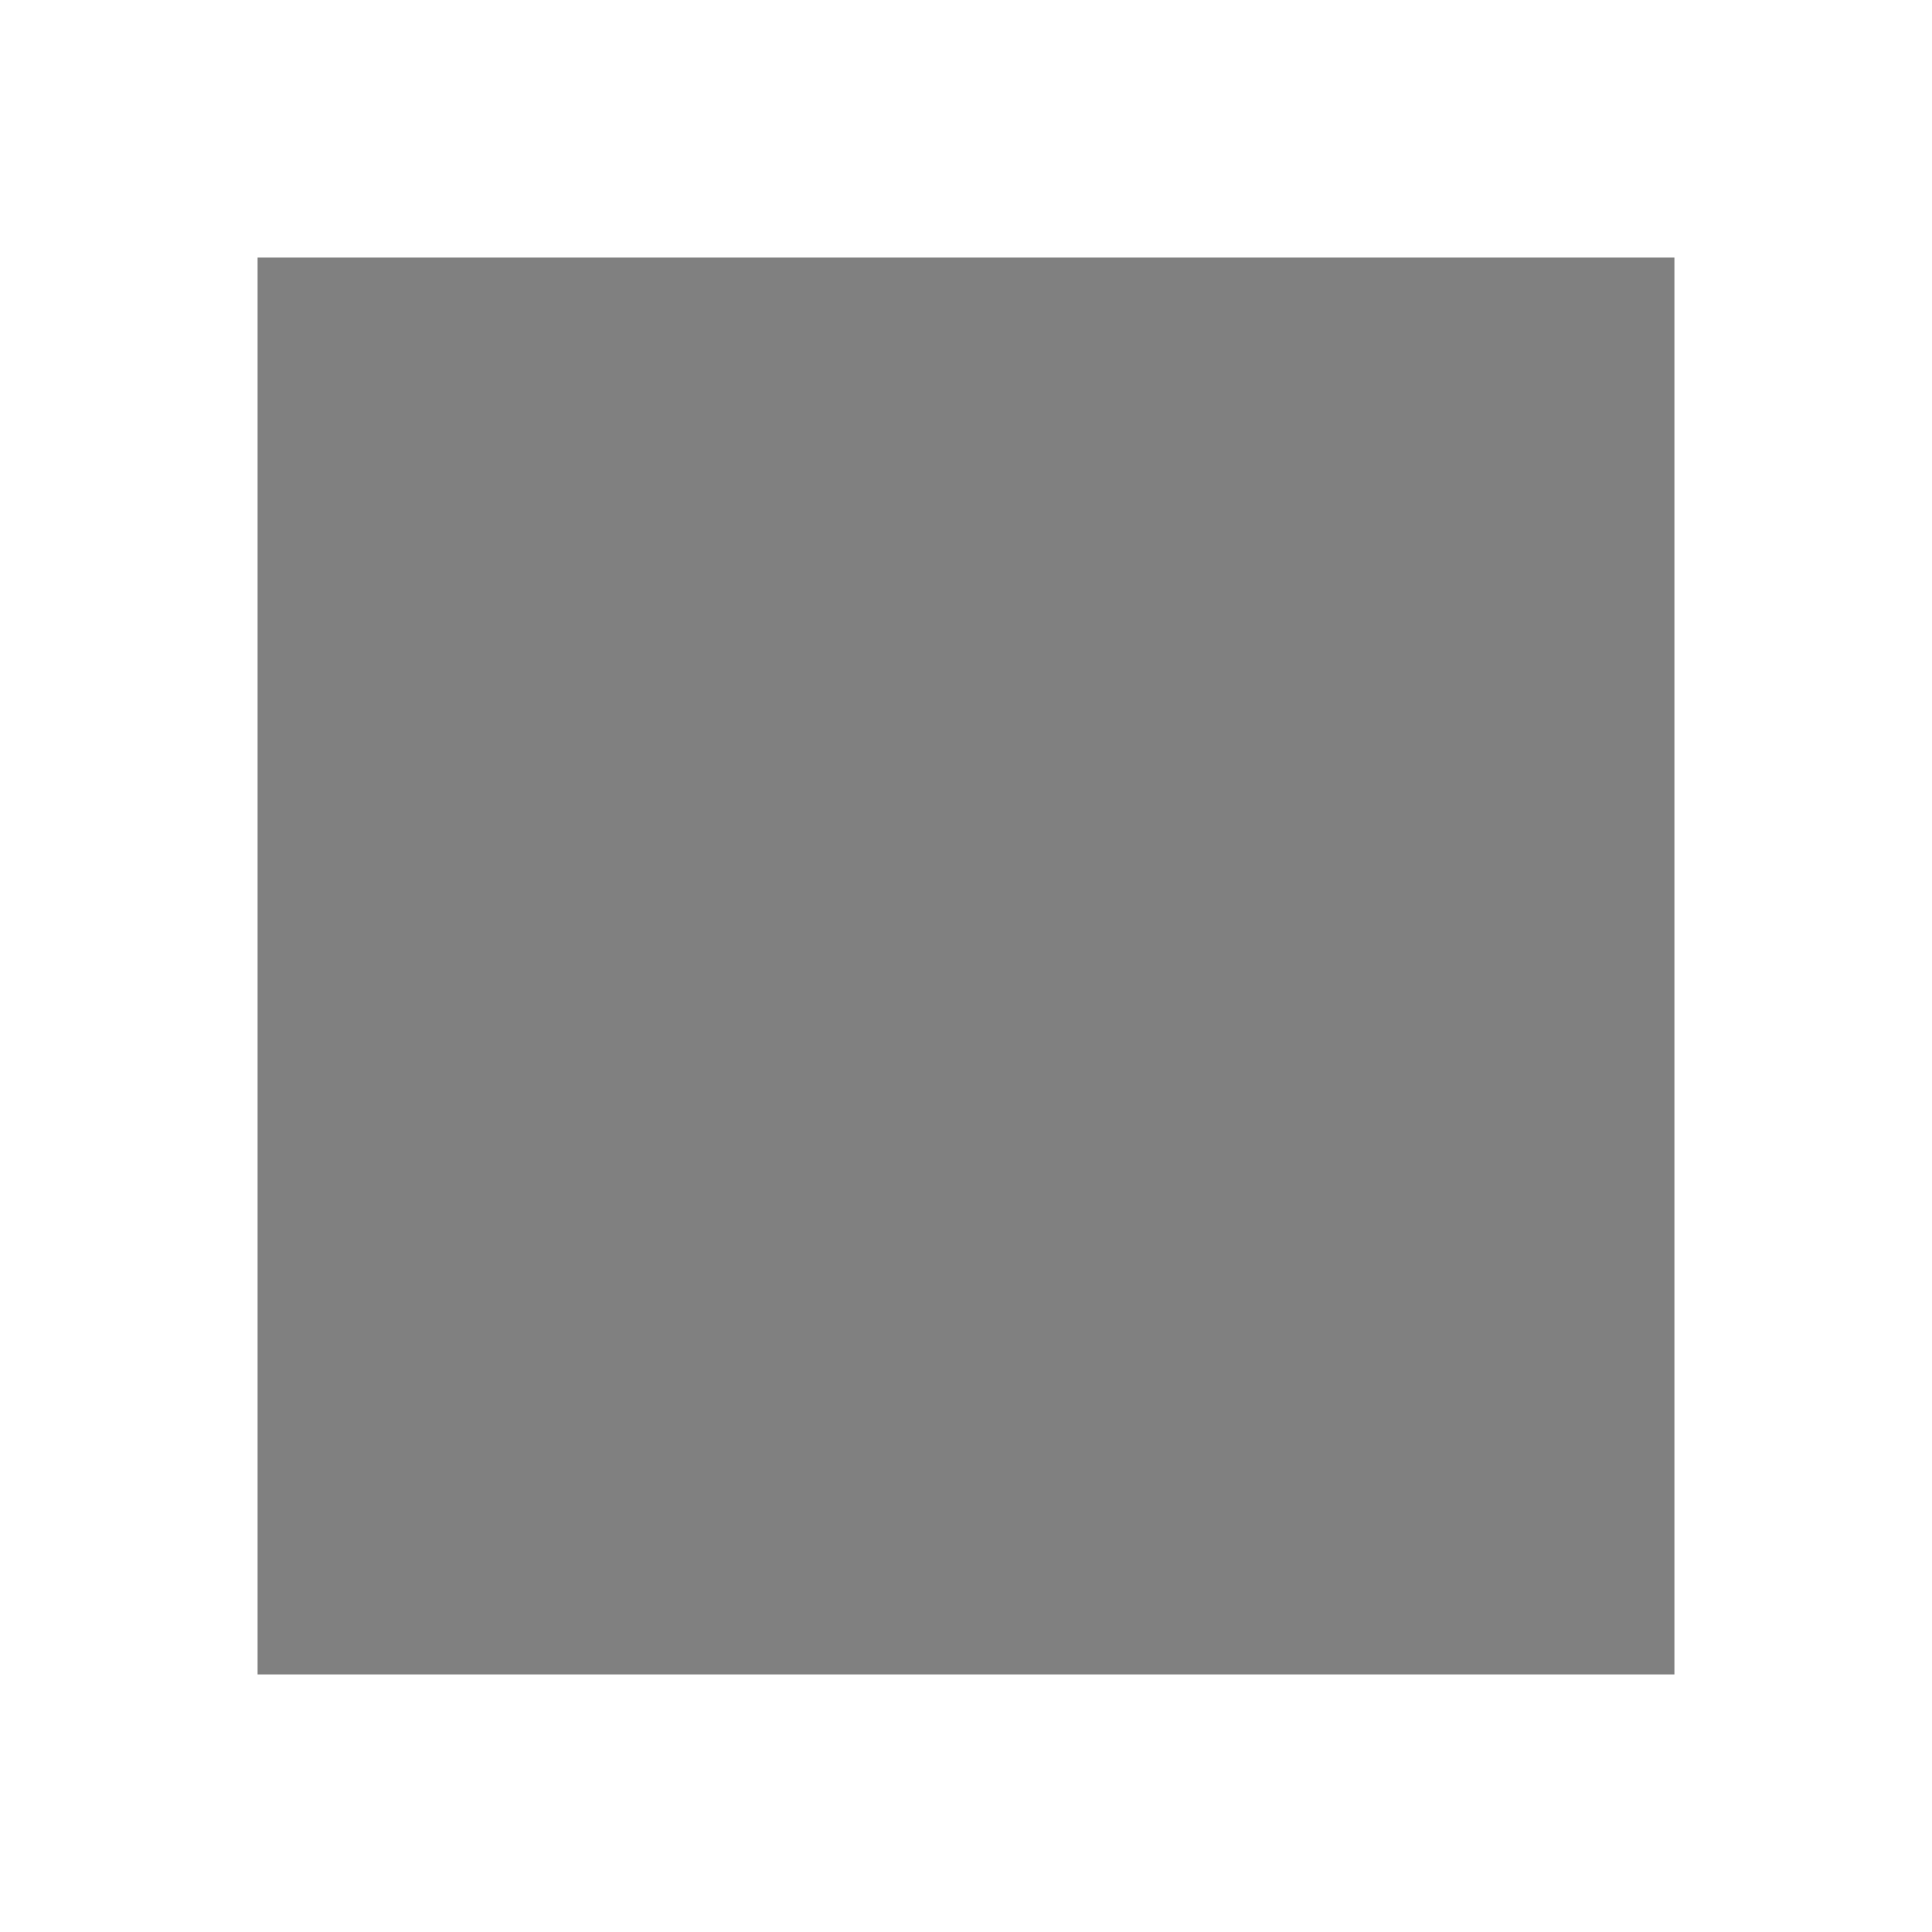
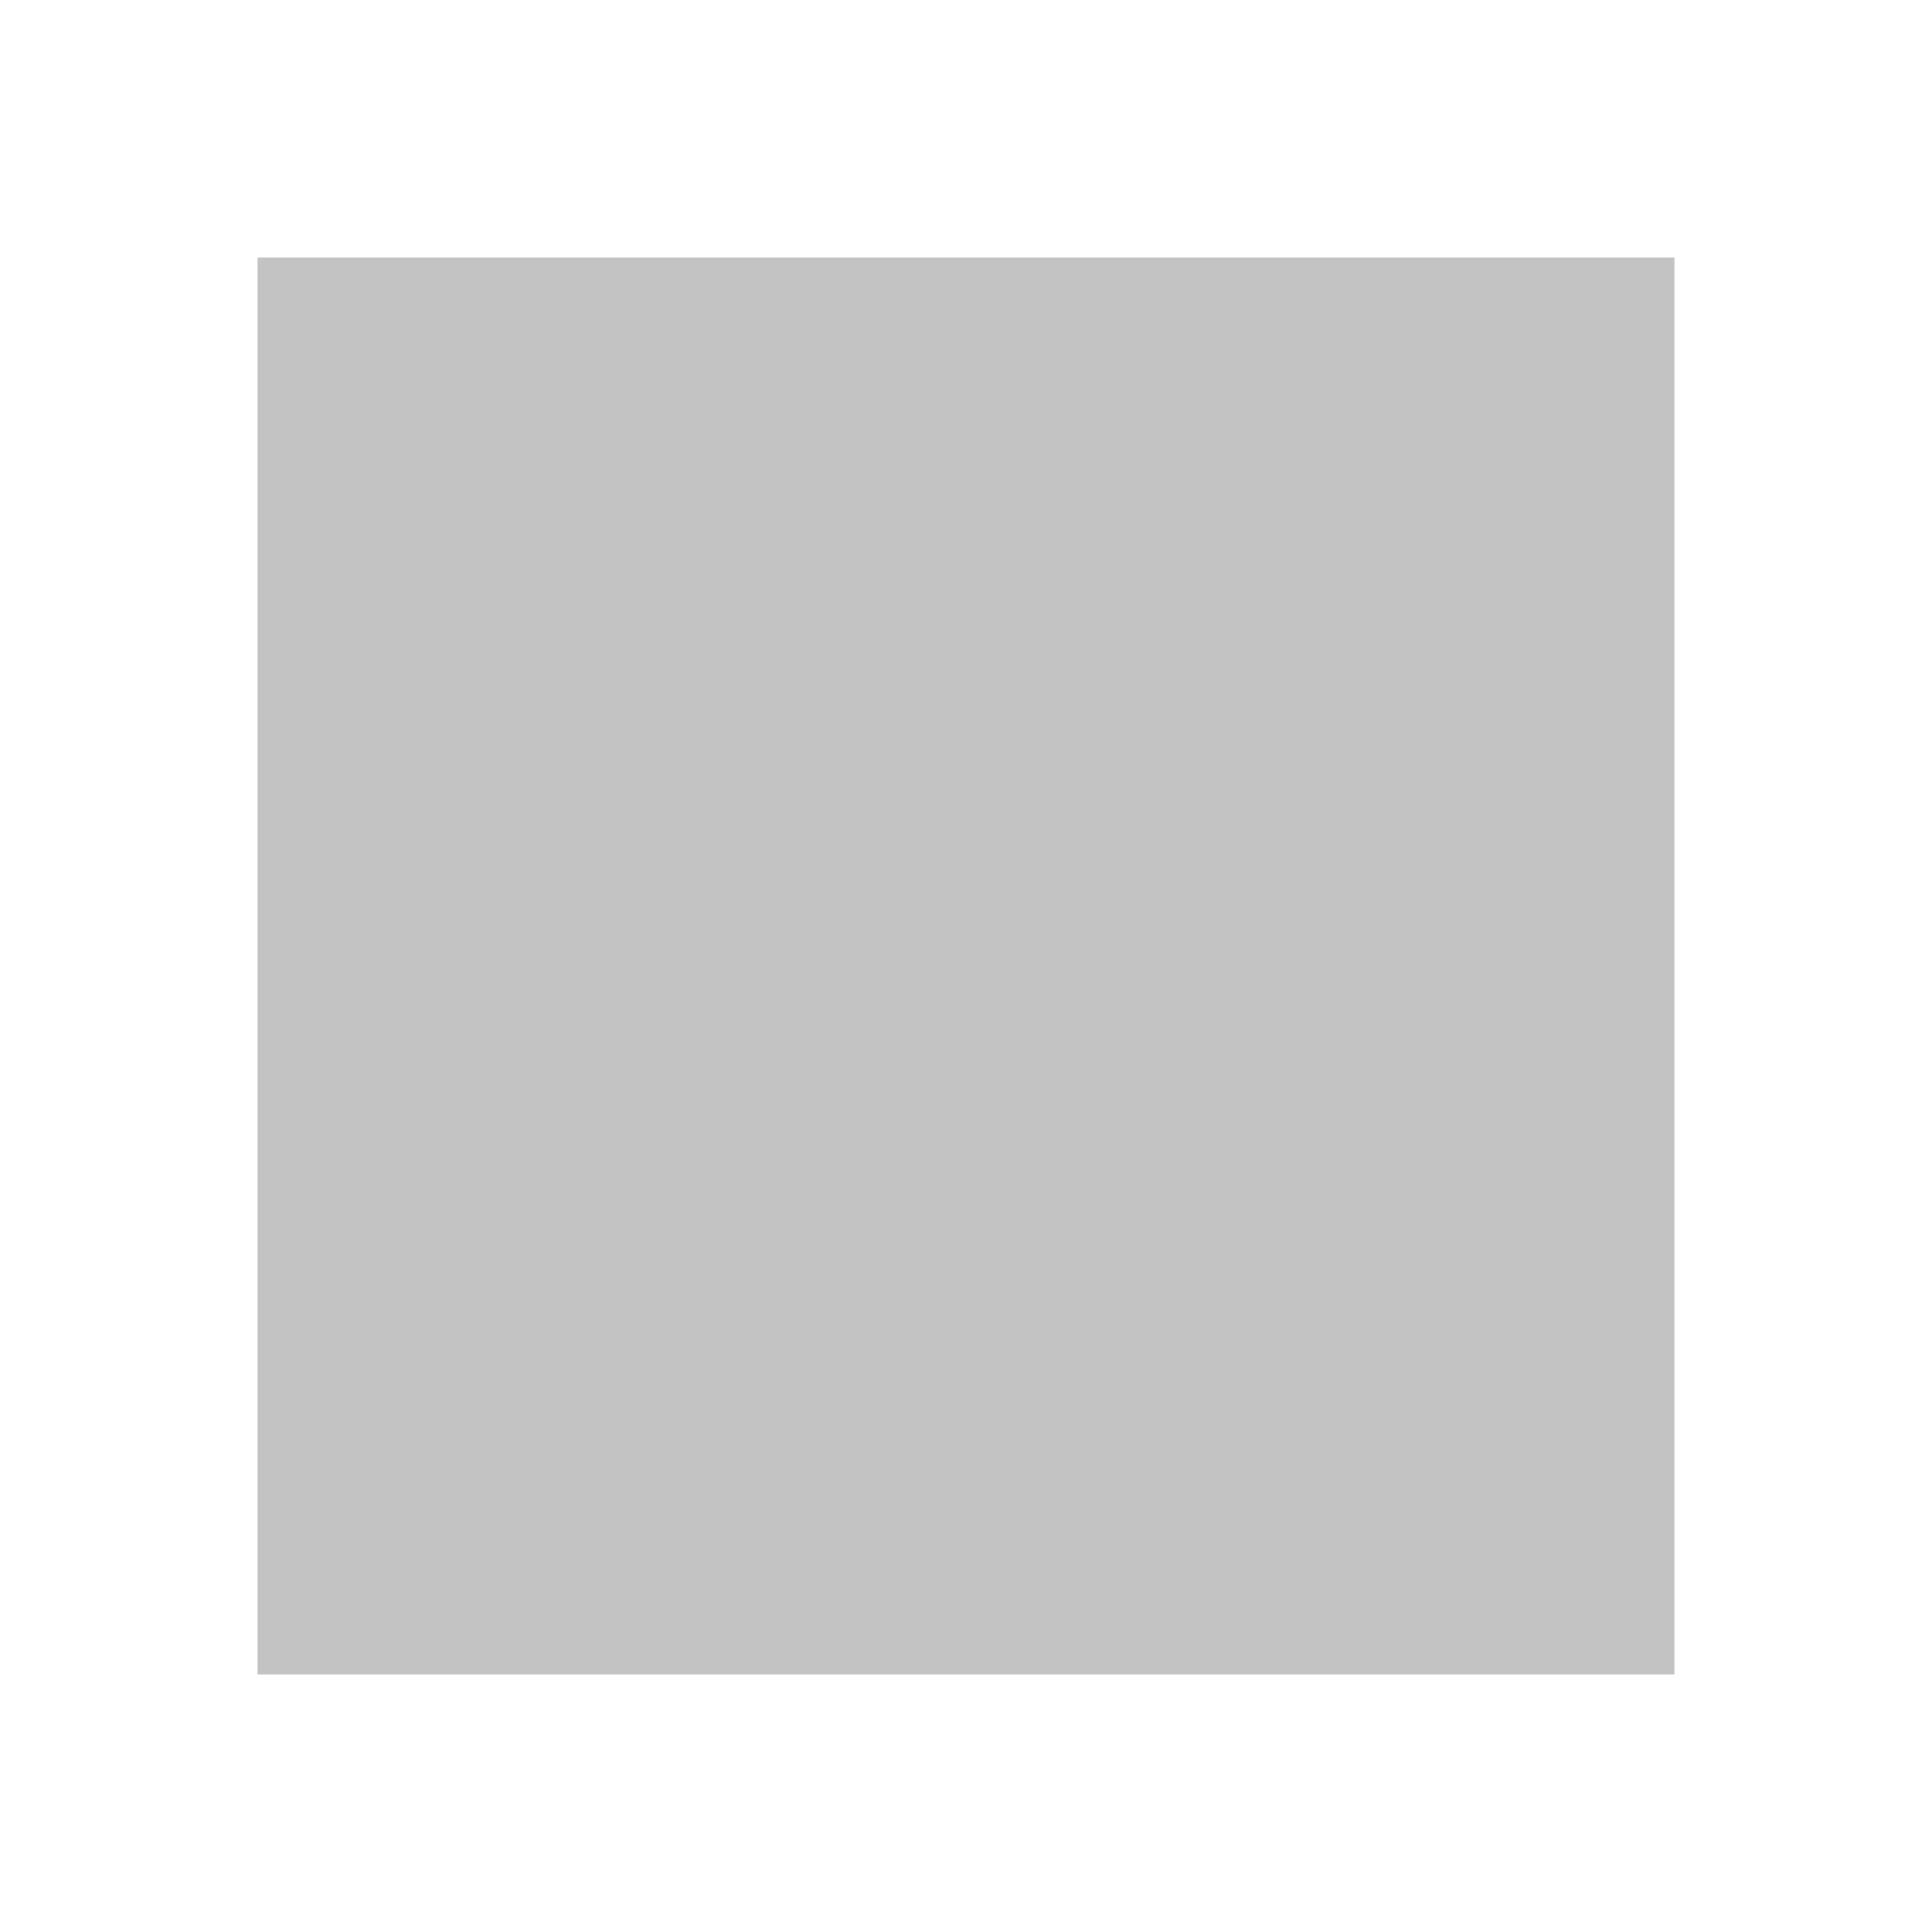
<svg xmlns="http://www.w3.org/2000/svg" height="15" width="15">
  <path d="m0 0v15h15v-15zm2 2h11v11h-11z" fill="#fff" />
-   <path d="m2 2v11h11v-11z" fill="#808080" />
+   <path d="m2 2v11h11v-11z" fill="#808080" opacity=".4" />
</svg>
